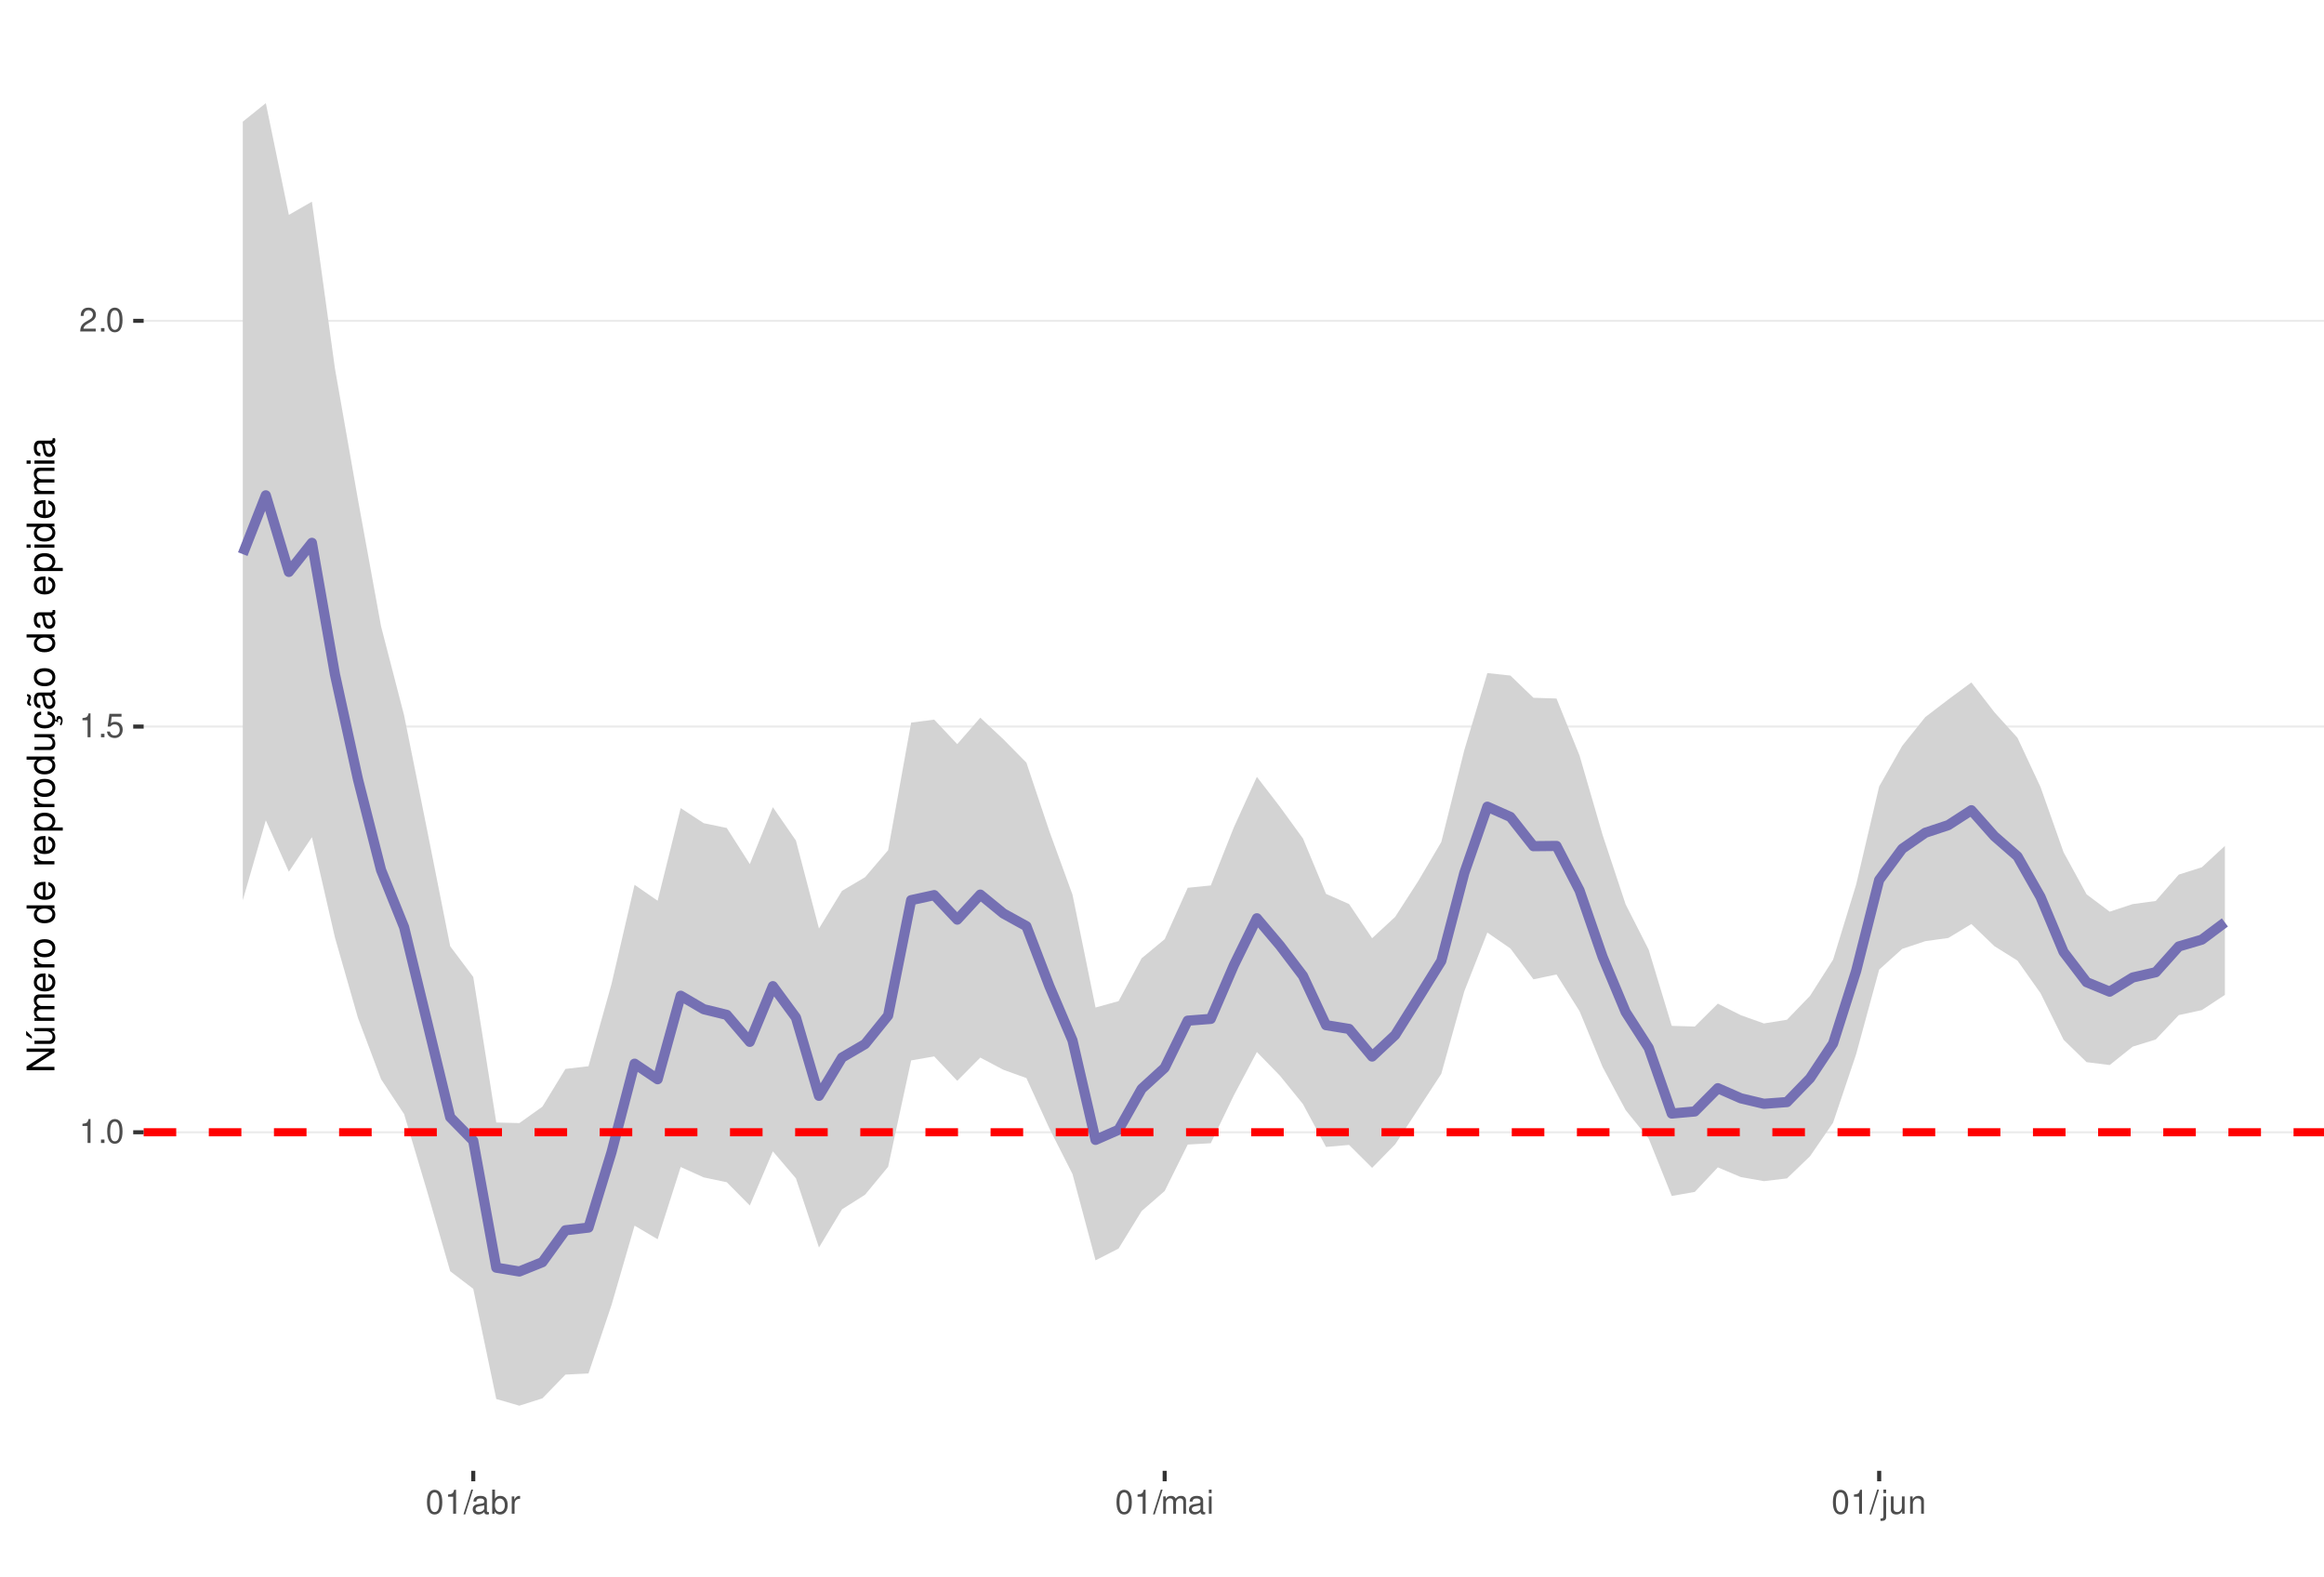
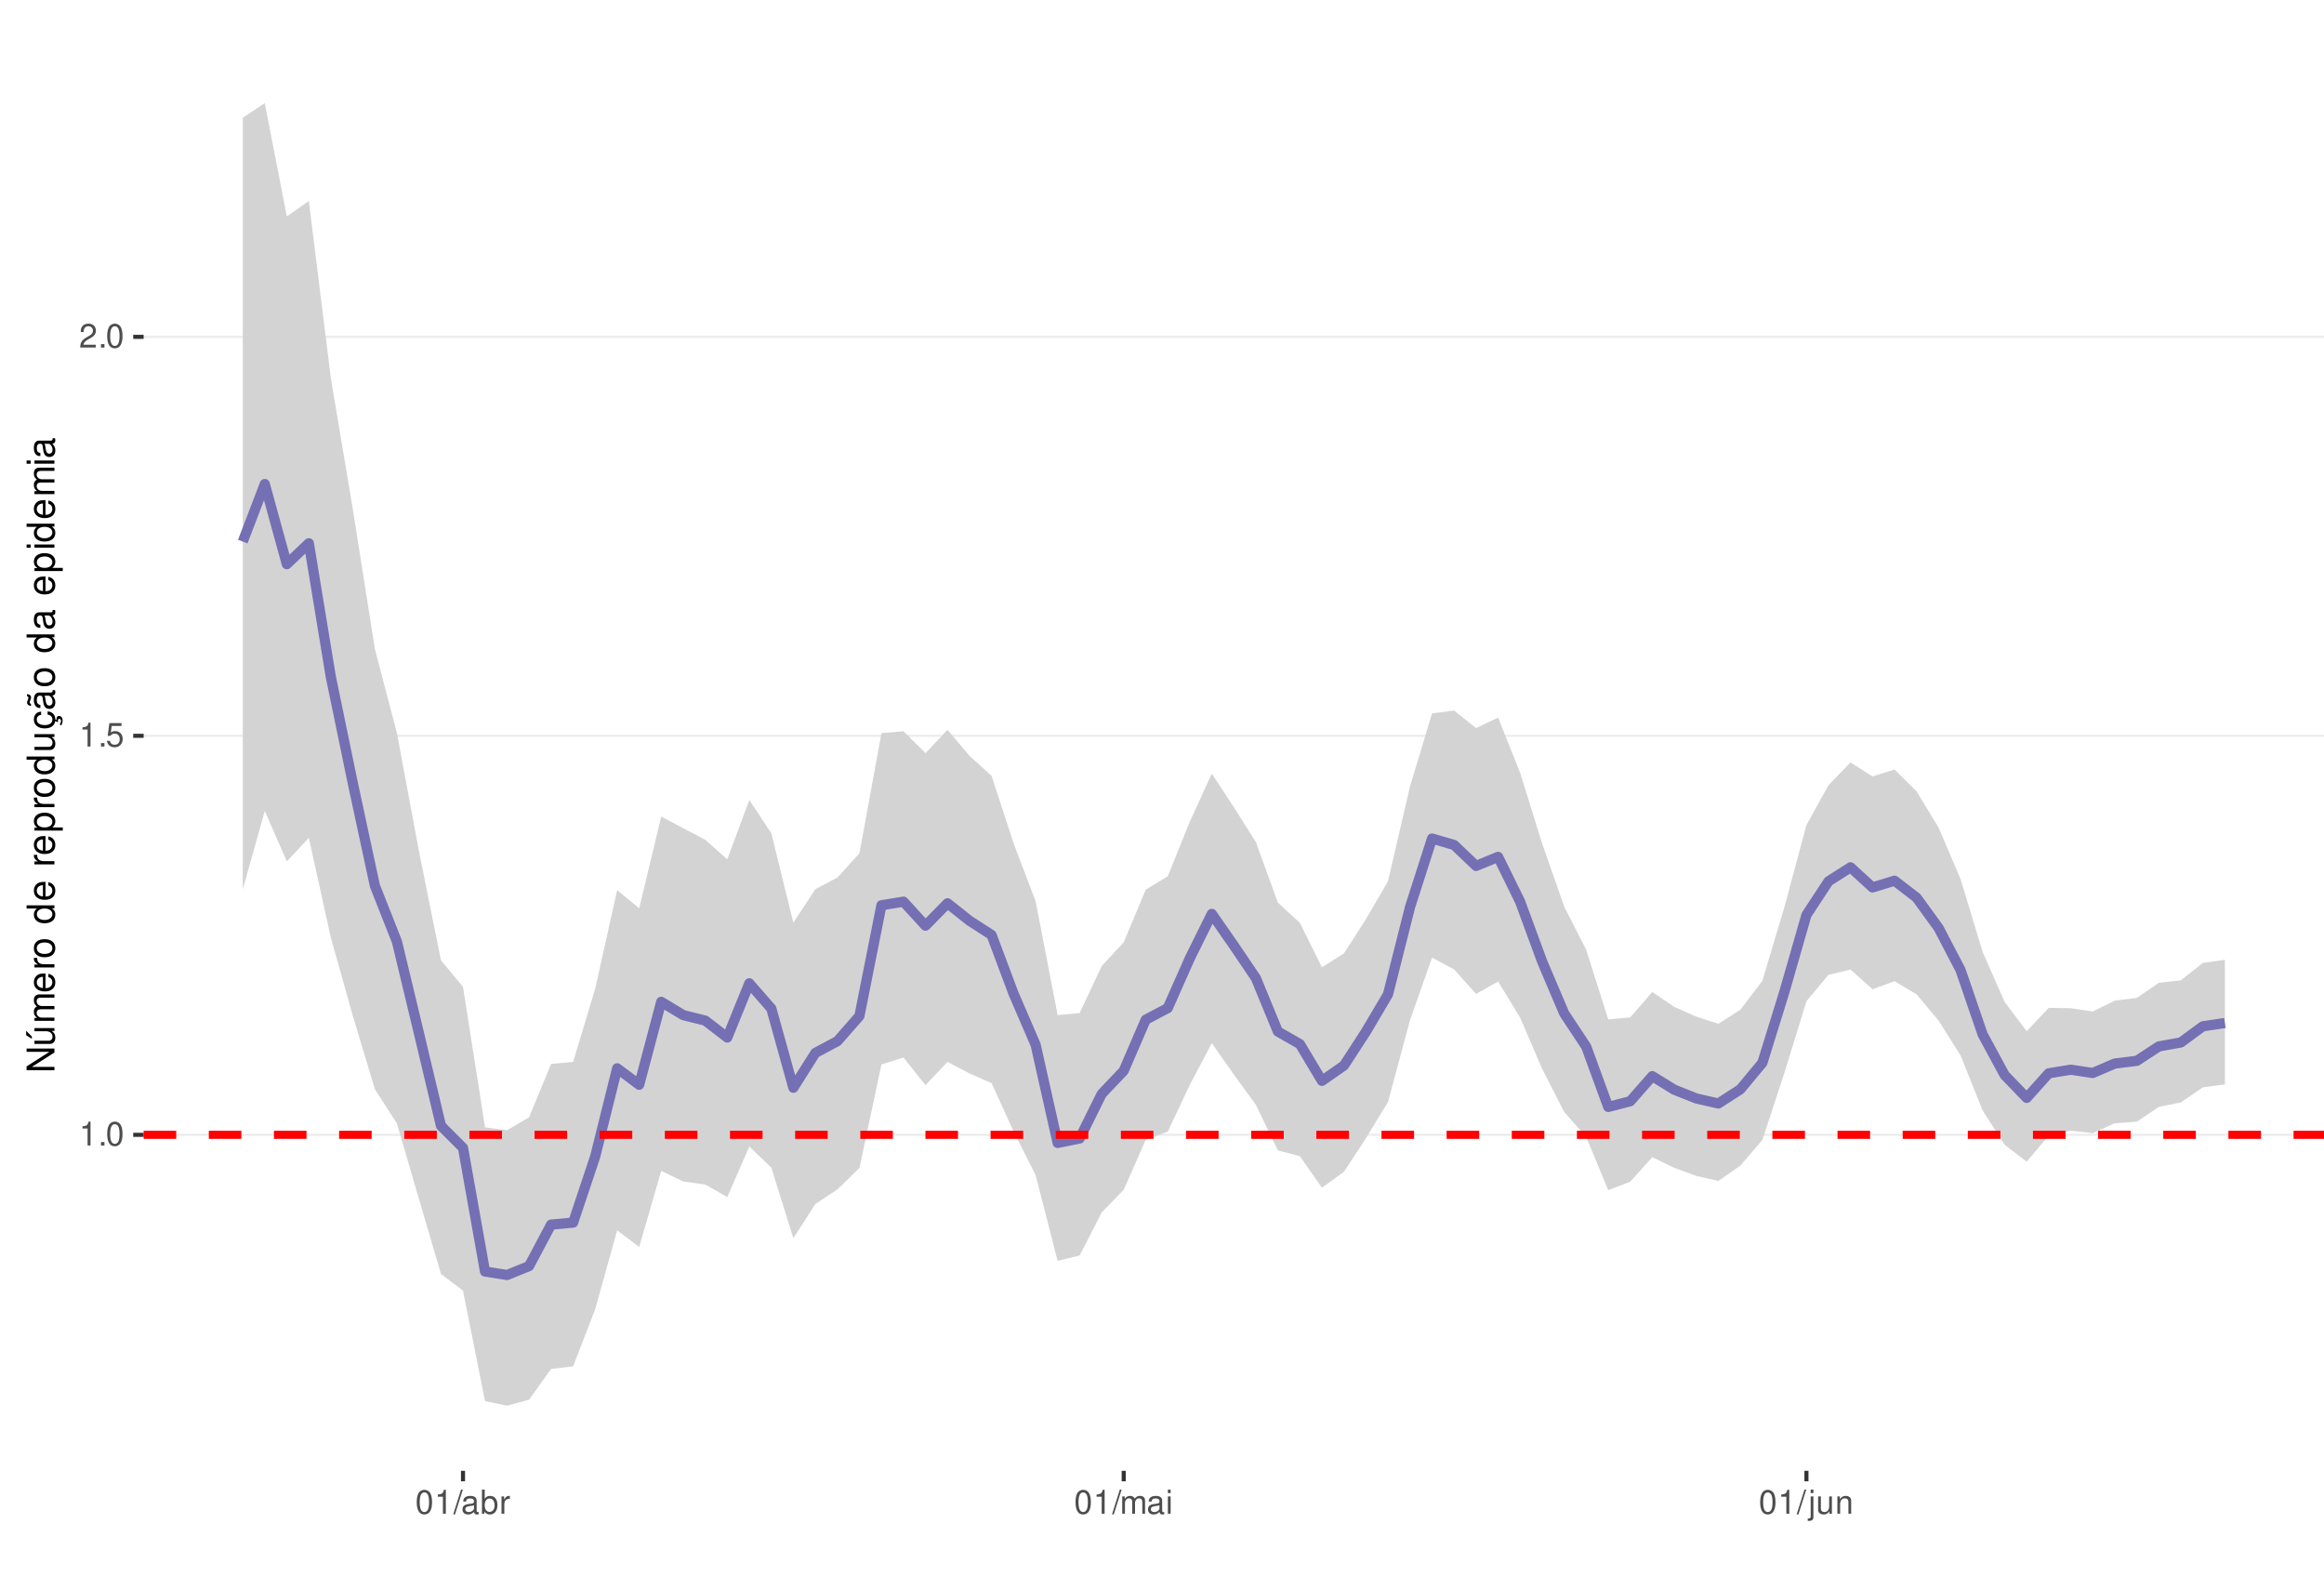
<svg xmlns="http://www.w3.org/2000/svg" xmlns:xlink="http://www.w3.org/1999/xlink" width="609pt" height="413pt" viewBox="0 0 609 413" version="1.1">
  <defs>
    <g>
      <symbol overflow="visible" id="glyph0-0">
        <path style="stroke:none;" d="" />
      </symbol>
      <symbol overflow="visible" id="glyph0-1">
        <path style="stroke:none;" d="M 2.234 -4.453 L 2.234 0 L 3 0 L 3 -6.266 L 2.5 -6.266 C 2.234 -5.297 2.062 -5.172 0.891 -5.016 L 0.891 -4.453 Z M 2.234 -4.453 " />
      </symbol>
      <symbol overflow="visible" id="glyph0-2">
        <path style="stroke:none;" d="M 1.656 -0.906 L 0.75 -0.906 L 0.75 0 L 1.656 0 Z M 1.656 -0.906 " />
      </symbol>
      <symbol overflow="visible" id="glyph0-3">
        <path style="stroke:none;" d="M 2.375 -6.266 C 1.812 -6.266 1.297 -6 0.969 -5.578 C 0.578 -5.016 0.375 -4.188 0.375 -3.031 C 0.375 -0.922 1.062 0.203 2.375 0.203 C 3.672 0.203 4.391 -0.922 4.391 -2.984 C 4.391 -4.188 4.203 -5 3.797 -5.578 C 3.469 -6 2.953 -6.266 2.375 -6.266 Z M 2.375 -5.578 C 3.203 -5.578 3.609 -4.75 3.609 -3.047 C 3.609 -1.266 3.219 -0.438 2.359 -0.438 C 1.562 -0.438 1.156 -1.297 1.156 -3.016 C 1.156 -4.75 1.562 -5.578 2.375 -5.578 Z M 2.375 -5.578 " />
      </symbol>
      <symbol overflow="visible" id="glyph0-4">
        <path style="stroke:none;" d="M 4.125 -6.141 L 0.953 -6.141 L 0.5 -2.797 L 1.188 -2.797 C 1.547 -3.219 1.844 -3.375 2.328 -3.375 C 3.156 -3.375 3.656 -2.797 3.656 -1.891 C 3.656 -1.016 3.156 -0.469 2.312 -0.469 C 1.656 -0.469 1.25 -0.812 1.062 -1.5 L 0.297 -1.5 C 0.406 -1 0.5 -0.766 0.672 -0.531 C 1.016 -0.062 1.641 0.203 2.344 0.203 C 3.578 0.203 4.438 -0.703 4.438 -2 C 4.438 -3.219 3.641 -4.047 2.453 -4.047 C 2.031 -4.047 1.672 -3.938 1.328 -3.672 L 1.562 -5.391 L 4.125 -5.391 Z M 4.125 -6.141 " />
      </symbol>
      <symbol overflow="visible" id="glyph0-5">
        <path style="stroke:none;" d="M 4.375 -0.75 L 1.156 -0.75 C 1.234 -1.266 1.5 -1.594 2.266 -2.062 L 3.125 -2.547 C 3.984 -3.016 4.422 -3.656 4.422 -4.438 C 4.422 -4.953 4.219 -5.438 3.859 -5.781 C 3.484 -6.109 3.031 -6.266 2.453 -6.266 C 1.672 -6.266 1.094 -5.984 0.766 -5.438 C 0.547 -5.109 0.453 -4.719 0.438 -4.094 L 1.188 -4.094 C 1.219 -4.516 1.266 -4.766 1.375 -4.984 C 1.578 -5.359 1.969 -5.594 2.438 -5.594 C 3.125 -5.594 3.641 -5.094 3.641 -4.422 C 3.641 -3.906 3.359 -3.484 2.812 -3.172 L 2.016 -2.703 C 0.734 -1.969 0.359 -1.375 0.297 -0.016 L 4.375 -0.016 Z M 4.375 -0.75 " />
      </symbol>
      <symbol overflow="visible" id="glyph0-6">
        <path style="stroke:none;" d="M 1.984 -6.312 L -0.062 0.172 L 0.406 0.172 L 2.453 -6.312 Z M 1.984 -6.312 " />
      </symbol>
      <symbol overflow="visible" id="glyph0-7">
        <path style="stroke:none;" d="M 4.625 -0.422 C 4.547 -0.406 4.516 -0.406 4.469 -0.406 C 4.219 -0.406 4.078 -0.531 4.078 -0.766 L 4.078 -3.422 C 4.078 -4.234 3.5 -4.672 2.375 -4.672 C 1.719 -4.672 1.188 -4.469 0.875 -4.141 C 0.672 -3.906 0.578 -3.641 0.562 -3.188 L 1.297 -3.188 C 1.344 -3.75 1.672 -4 2.359 -4 C 3.016 -4 3.375 -3.75 3.375 -3.328 L 3.375 -3.141 C 3.359 -2.828 3.203 -2.703 2.609 -2.625 C 1.594 -2.5 1.438 -2.469 1.156 -2.359 C 0.625 -2.125 0.359 -1.734 0.359 -1.141 C 0.359 -0.312 0.938 0.203 1.859 0.203 C 2.422 0.203 2.875 0 3.391 -0.469 C 3.438 0 3.672 0.203 4.141 0.203 C 4.297 0.203 4.391 0.188 4.625 0.125 Z M 3.375 -1.422 C 3.375 -1.188 3.297 -1.031 3.078 -0.844 C 2.781 -0.578 2.438 -0.438 2.016 -0.438 C 1.453 -0.438 1.109 -0.703 1.109 -1.156 C 1.109 -1.641 1.422 -1.875 2.203 -1.984 C 2.984 -2.094 3.125 -2.125 3.375 -2.234 Z M 3.375 -1.422 " />
      </symbol>
      <symbol overflow="visible" id="glyph0-8">
        <path style="stroke:none;" d="M 0.469 -6.312 L 0.469 0 L 1.109 0 L 1.109 -0.578 C 1.469 -0.047 1.922 0.203 2.547 0.203 C 3.75 0.203 4.531 -0.781 4.531 -2.281 C 4.531 -3.75 3.797 -4.672 2.594 -4.672 C 1.969 -4.672 1.531 -4.438 1.188 -3.922 L 1.188 -6.312 Z M 2.453 -3.984 C 3.25 -3.984 3.781 -3.297 3.781 -2.203 C 3.781 -1.172 3.234 -0.469 2.453 -0.469 C 1.672 -0.469 1.188 -1.172 1.188 -2.234 C 1.188 -3.297 1.672 -3.984 2.453 -3.984 Z M 2.453 -3.984 " />
      </symbol>
      <symbol overflow="visible" id="glyph0-9">
        <path style="stroke:none;" d="M 0.594 -4.531 L 0.594 0 L 1.328 0 L 1.328 -2.359 C 1.328 -3.438 1.781 -3.938 2.781 -3.906 L 2.781 -4.641 C 2.656 -4.656 2.594 -4.672 2.5 -4.672 C 2.031 -4.672 1.672 -4.391 1.266 -3.719 L 1.266 -4.531 Z M 0.594 -4.531 " />
      </symbol>
      <symbol overflow="visible" id="glyph0-10">
        <path style="stroke:none;" d="M 0.609 -4.531 L 0.609 0 L 1.328 0 L 1.328 -2.844 C 1.328 -3.5 1.812 -4.031 2.391 -4.031 C 2.938 -4.031 3.234 -3.703 3.234 -3.125 L 3.234 0 L 3.969 0 L 3.969 -2.844 C 3.969 -3.5 4.438 -4.031 5.031 -4.031 C 5.562 -4.031 5.875 -3.703 5.875 -3.125 L 5.875 0 L 6.594 0 L 6.594 -3.406 C 6.594 -4.219 6.125 -4.672 5.281 -4.672 C 4.672 -4.672 4.312 -4.484 3.891 -3.969 C 3.625 -4.453 3.25 -4.672 2.672 -4.672 C 2.062 -4.672 1.656 -4.438 1.266 -3.891 L 1.266 -4.531 Z M 0.609 -4.531 " />
      </symbol>
      <symbol overflow="visible" id="glyph0-11">
        <path style="stroke:none;" d="M 1.297 -4.531 L 0.578 -4.531 L 0.578 0 L 1.297 0 Z M 1.297 -6.312 L 0.578 -6.312 L 0.578 -5.406 L 1.297 -5.406 Z M 1.297 -6.312 " />
      </symbol>
      <symbol overflow="visible" id="glyph0-12">
        <path style="stroke:none;" d="M 0.609 -4.531 L 0.609 0.656 C 0.609 1.109 0.469 1.25 0.016 1.25 C -0.031 1.25 -0.062 1.25 -0.156 1.25 L -0.156 1.859 C -0.062 1.875 -0.031 1.891 0.094 1.891 C 0.906 1.891 1.328 1.562 1.328 0.938 L 1.328 -4.531 Z M 1.328 -6.312 L 0.609 -6.312 L 0.609 -5.406 L 1.328 -5.406 Z M 1.328 -6.312 " />
      </symbol>
      <symbol overflow="visible" id="glyph0-13">
        <path style="stroke:none;" d="M 4.172 0 L 4.172 -4.531 L 3.453 -4.531 L 3.453 -1.969 C 3.453 -1.031 2.969 -0.438 2.219 -0.438 C 1.641 -0.438 1.281 -0.781 1.281 -1.328 L 1.281 -4.531 L 0.562 -4.531 L 0.562 -1.031 C 0.562 -0.281 1.125 0.203 2.016 0.203 C 2.672 0.203 3.094 -0.031 3.516 -0.625 L 3.516 0 Z M 4.172 0 " />
      </symbol>
      <symbol overflow="visible" id="glyph0-14">
        <path style="stroke:none;" d="M 0.609 -4.531 L 0.609 0 L 1.328 0 L 1.328 -2.5 C 1.328 -3.422 1.812 -4.031 2.562 -4.031 C 3.141 -4.031 3.5 -3.688 3.5 -3.141 L 3.5 0 L 4.219 0 L 4.219 -3.422 C 4.219 -4.188 3.656 -4.672 2.781 -4.672 C 2.109 -4.672 1.672 -4.406 1.266 -3.781 L 1.266 -4.531 Z M 0.609 -4.531 " />
      </symbol>
      <symbol overflow="visible" id="glyph1-0">
        <path style="stroke:none;" d="" />
      </symbol>
      <symbol overflow="visible" id="glyph1-1">
        <path style="stroke:none;" d="M -7.297 -6.453 L -7.297 -5.578 L -1.328 -5.578 L -7.297 -1.766 L -7.297 -0.766 L 0 -0.766 L 0 -1.641 L -5.906 -1.641 L 0 -5.406 L 0 -6.453 Z M -7.297 -6.453 " />
      </symbol>
      <symbol overflow="visible" id="glyph1-2">
        <path style="stroke:none;" d="M 0 -4.812 L -5.234 -4.812 L -5.234 -3.984 L -2.266 -3.984 C -1.203 -3.984 -0.5 -3.438 -0.5 -2.562 C -0.5 -1.906 -0.906 -1.484 -1.531 -1.484 L -5.234 -1.484 L -5.234 -0.656 L -1.203 -0.656 C -0.328 -0.656 0.234 -1.297 0.234 -2.312 C 0.234 -3.094 -0.047 -3.578 -0.734 -4.062 L 0 -4.062 Z M -7.406 -2.953 L -5.922 -2 L -5.922 -2.594 L -7.406 -4.094 Z M -7.406 -2.953 " />
      </symbol>
      <symbol overflow="visible" id="glyph1-3">
        <path style="stroke:none;" d="M -5.234 -0.703 L 0 -0.703 L 0 -1.547 L -3.297 -1.547 C -4.047 -1.547 -4.656 -2.094 -4.656 -2.766 C -4.656 -3.391 -4.281 -3.734 -3.609 -3.734 L 0 -3.734 L 0 -4.578 L -3.297 -4.578 C -4.047 -4.578 -4.656 -5.125 -4.656 -5.812 C -4.656 -6.422 -4.266 -6.781 -3.609 -6.781 L 0 -6.781 L 0 -7.625 L -3.938 -7.625 C -4.875 -7.625 -5.391 -7.078 -5.391 -6.094 C -5.391 -5.406 -5.188 -4.984 -4.594 -4.484 C -5.156 -4.188 -5.391 -3.766 -5.391 -3.078 C -5.391 -2.375 -5.125 -1.906 -4.5 -1.469 L -5.234 -1.469 Z M -5.234 -0.703 " />
      </symbol>
      <symbol overflow="visible" id="glyph1-4">
        <path style="stroke:none;" d="M -2.344 -5.125 C -3.141 -5.125 -3.625 -5.062 -4.016 -4.922 C -4.875 -4.578 -5.391 -3.781 -5.391 -2.797 C -5.391 -1.344 -4.281 -0.406 -2.547 -0.406 C -0.812 -0.406 0.234 -1.297 0.234 -2.781 C 0.234 -3.984 -0.453 -4.812 -1.594 -5.016 L -1.594 -4.188 C -0.906 -3.953 -0.547 -3.484 -0.547 -2.812 C -0.547 -2.281 -0.781 -1.828 -1.219 -1.547 C -1.516 -1.344 -1.812 -1.281 -2.344 -1.266 Z M -3.016 -1.297 C -3.984 -1.359 -4.625 -1.953 -4.625 -2.797 C -4.625 -3.641 -3.953 -4.234 -3.016 -4.234 Z M -3.016 -1.297 " />
      </symbol>
      <symbol overflow="visible" id="glyph1-5">
        <path style="stroke:none;" d="M -5.234 -0.688 L 0 -0.688 L 0 -1.531 L -2.719 -1.531 C -3.984 -1.547 -4.547 -2.062 -4.516 -3.203 L -5.359 -3.203 C -5.375 -3.062 -5.391 -2.984 -5.391 -2.891 C -5.391 -2.344 -5.062 -1.938 -4.297 -1.453 L -5.234 -1.453 Z M -5.234 -0.688 " />
      </symbol>
      <symbol overflow="visible" id="glyph1-6">
        <path style="stroke:none;" d="M -5.391 -2.719 C -5.391 -1.234 -4.344 -0.359 -2.578 -0.359 C -0.812 -0.359 0.234 -1.234 0.234 -2.734 C 0.234 -4.203 -0.812 -5.094 -2.547 -5.094 C -4.359 -5.094 -5.391 -4.234 -5.391 -2.719 Z M -4.625 -2.734 C -4.625 -3.672 -3.844 -4.234 -2.547 -4.234 C -1.312 -4.234 -0.547 -3.656 -0.547 -2.734 C -0.547 -1.797 -1.312 -1.234 -2.578 -1.234 C -3.844 -1.234 -4.625 -1.797 -4.625 -2.734 Z M -4.625 -2.734 " />
      </symbol>
      <symbol overflow="visible" id="glyph1-7">
        <path style="stroke:none;" d="" />
      </symbol>
      <symbol overflow="visible" id="glyph1-8">
        <path style="stroke:none;" d="M -7.297 -4.953 L -7.297 -4.125 L -4.578 -4.125 C -5.109 -3.766 -5.391 -3.203 -5.391 -2.516 C -5.391 -1.156 -4.297 -0.266 -2.625 -0.266 C -0.859 -0.266 0.234 -1.125 0.234 -2.547 C 0.234 -3.266 -0.047 -3.766 -0.688 -4.203 L 0 -4.203 L 0 -4.953 Z M -4.609 -2.656 C -4.609 -3.547 -3.812 -4.125 -2.562 -4.125 C -1.344 -4.125 -0.547 -3.547 -0.547 -2.656 C -0.547 -1.734 -1.359 -1.125 -2.578 -1.125 C -3.797 -1.125 -4.609 -1.734 -4.609 -2.656 Z M -4.609 -2.656 " />
      </symbol>
      <symbol overflow="visible" id="glyph1-9">
        <path style="stroke:none;" d="M 2.188 -0.547 L 2.188 -1.375 L -0.547 -1.375 C -0.016 -1.812 0.234 -2.312 0.234 -2.984 C 0.234 -4.344 -0.859 -5.234 -2.531 -5.234 C -4.297 -5.234 -5.391 -4.375 -5.391 -2.984 C -5.391 -2.266 -5.062 -1.703 -4.453 -1.312 L -5.234 -1.312 L -5.234 -0.547 Z M -4.609 -2.844 C -4.609 -3.766 -3.797 -4.359 -2.547 -4.359 C -1.359 -4.359 -0.547 -3.75 -0.547 -2.844 C -0.547 -1.953 -1.344 -1.375 -2.578 -1.375 C -3.812 -1.375 -4.609 -1.953 -4.609 -2.844 Z M -4.609 -2.844 " />
      </symbol>
      <symbol overflow="visible" id="glyph1-10">
        <path style="stroke:none;" d="M 0 -4.812 L -5.234 -4.812 L -5.234 -3.984 L -2.266 -3.984 C -1.203 -3.984 -0.5 -3.438 -0.5 -2.562 C -0.5 -1.906 -0.906 -1.484 -1.531 -1.484 L -5.234 -1.484 L -5.234 -0.656 L -1.203 -0.656 C -0.328 -0.656 0.234 -1.297 0.234 -2.312 C 0.234 -3.094 -0.047 -3.578 -0.734 -4.062 L 0 -4.062 Z M 0 -4.812 " />
      </symbol>
      <symbol overflow="visible" id="glyph1-11">
        <path style="stroke:none;" d="M 0.234 -2.641 C 0.234 -3.875 -0.547 -4.703 -1.797 -4.766 L -1.797 -3.938 C -0.953 -3.797 -0.531 -3.359 -0.531 -2.656 C -0.531 -1.734 -1.281 -1.188 -2.516 -1.188 C -3.844 -1.188 -4.625 -1.719 -4.625 -2.625 C -4.625 -3.328 -4.203 -3.766 -3.484 -3.875 L -3.484 -4.703 C -3.984 -4.672 -4.312 -4.562 -4.609 -4.359 C -5.094 -4 -5.391 -3.375 -5.391 -2.641 C -5.391 -1.219 -4.266 -0.312 -2.531 -0.312 C -1.469 -0.312 -0.625 -0.672 -0.156 -1.312 C 0.047 -1.594 0.125 -1.812 0.203 -2.25 L 0.922 -1.938 L 0.984 -2.062 C 0.938 -2.188 0.906 -2.25 0.906 -2.375 C 0.906 -2.656 1.047 -2.828 1.281 -2.828 C 1.547 -2.828 1.734 -2.594 1.734 -2.297 C 1.734 -2.031 1.672 -1.844 1.438 -1.406 L 1.406 -1.312 L 1.812 -1.094 C 2.078 -1.75 2.141 -1.953 2.141 -2.344 C 2.141 -3.109 1.781 -3.578 1.203 -3.578 C 0.781 -3.578 0.547 -3.297 0.547 -2.797 C 0.547 -2.703 0.547 -2.641 0.562 -2.516 Z M 0.234 -2.641 " />
      </symbol>
      <symbol overflow="visible" id="glyph1-12">
        <path style="stroke:none;" d="M -0.484 -5.344 C -0.469 -5.266 -0.469 -5.219 -0.469 -5.172 C -0.469 -4.875 -0.625 -4.719 -0.875 -4.719 L -3.953 -4.719 C -4.891 -4.719 -5.391 -4.047 -5.391 -2.75 C -5.391 -1.984 -5.172 -1.375 -4.781 -1.016 C -4.516 -0.766 -4.203 -0.672 -3.688 -0.656 L -3.688 -1.484 C -4.328 -1.562 -4.625 -1.938 -4.625 -2.719 C -4.625 -3.484 -4.344 -3.891 -3.844 -3.891 L -3.625 -3.891 C -3.266 -3.875 -3.125 -3.703 -3.047 -3.016 C -2.891 -1.844 -2.844 -1.656 -2.719 -1.344 C -2.453 -0.734 -2 -0.422 -1.312 -0.422 C -0.375 -0.422 0.234 -1.078 0.234 -2.141 C 0.234 -2.797 0 -3.328 -0.547 -3.922 C 0 -3.984 0.234 -4.234 0.234 -4.781 C 0.234 -4.953 0.203 -5.062 0.141 -5.344 Z M -1.656 -3.891 C -1.375 -3.891 -1.203 -3.812 -0.969 -3.562 C -0.656 -3.219 -0.5 -2.812 -0.5 -2.312 C -0.5 -1.672 -0.812 -1.297 -1.344 -1.297 C -1.891 -1.297 -2.172 -1.656 -2.297 -2.547 C -2.422 -3.438 -2.453 -3.609 -2.594 -3.891 Z M -7.172 -3.75 C -6.922 -3.672 -6.812 -3.547 -6.812 -3.375 C -6.812 -3.25 -6.875 -2.984 -6.984 -2.734 C -7.156 -2.312 -7.172 -2.25 -7.172 -2.047 C -7.172 -1.594 -6.797 -1.297 -6.141 -1.188 L -6.141 -1.766 C -6.375 -1.812 -6.5 -1.938 -6.5 -2.094 C -6.5 -2.203 -6.469 -2.344 -6.375 -2.578 C -6.156 -3.156 -6.125 -3.234 -6.125 -3.438 C -6.125 -3.922 -6.484 -4.219 -7.172 -4.312 Z M -7.172 -3.75 " />
      </symbol>
      <symbol overflow="visible" id="glyph1-13">
        <path style="stroke:none;" d="M -0.484 -5.344 C -0.469 -5.266 -0.469 -5.219 -0.469 -5.172 C -0.469 -4.875 -0.625 -4.719 -0.875 -4.719 L -3.953 -4.719 C -4.891 -4.719 -5.391 -4.047 -5.391 -2.75 C -5.391 -1.984 -5.172 -1.375 -4.781 -1.016 C -4.516 -0.766 -4.203 -0.672 -3.688 -0.656 L -3.688 -1.484 C -4.328 -1.562 -4.625 -1.938 -4.625 -2.719 C -4.625 -3.484 -4.344 -3.891 -3.844 -3.891 L -3.625 -3.891 C -3.266 -3.875 -3.125 -3.703 -3.047 -3.016 C -2.891 -1.844 -2.844 -1.656 -2.719 -1.344 C -2.453 -0.734 -2 -0.422 -1.312 -0.422 C -0.375 -0.422 0.234 -1.078 0.234 -2.141 C 0.234 -2.797 0 -3.328 -0.547 -3.922 C 0 -3.984 0.234 -4.234 0.234 -4.781 C 0.234 -4.953 0.203 -5.062 0.141 -5.344 Z M -1.656 -3.891 C -1.375 -3.891 -1.203 -3.812 -0.969 -3.562 C -0.656 -3.219 -0.5 -2.812 -0.5 -2.312 C -0.5 -1.672 -0.812 -1.297 -1.344 -1.297 C -1.891 -1.297 -2.172 -1.656 -2.297 -2.547 C -2.422 -3.438 -2.453 -3.609 -2.594 -3.891 Z M -1.656 -3.891 " />
      </symbol>
      <symbol overflow="visible" id="glyph1-14">
        <path style="stroke:none;" d="M -5.234 -1.5 L -5.234 -0.672 L 0 -0.672 L 0 -1.5 Z M -7.297 -1.5 L -7.297 -0.656 L -6.234 -0.656 L -6.234 -1.5 Z M -7.297 -1.5 " />
      </symbol>
    </g>
    <clipPath id="clip1">
      <path d="M 37.645 9.961 L 609 9.961 L 609 385.328 L 37.645 385.328 Z M 37.645 9.961 " />
    </clipPath>
    <clipPath id="clip2">
-       <path d="M 37.645 296 L 609 296 L 609 297 L 37.645 297 Z M 37.645 296 " />
+       <path d="M 37.645 297 L 609 297 L 609 298 L 37.645 298 Z M 37.645 297 " />
    </clipPath>
    <clipPath id="clip3">
-       <path d="M 37.645 190 L 609 190 L 609 191 L 37.645 191 Z M 37.645 190 " />
+       <path d="M 37.645 192 L 609 192 L 609 194 L 37.645 194 Z M 37.645 192 " />
    </clipPath>
    <clipPath id="clip4">
-       <path d="M 37.645 83 L 609 83 L 609 85 L 37.645 85 Z M 37.645 83 " />
+       <path d="M 37.645 87 L 609 87 L 609 89 L 37.645 89 Z M 37.645 87 " />
    </clipPath>
    <clipPath id="clip5">
-       <path d="M 37.645 295 L 609 295 L 609 298 L 37.645 298 Z M 37.645 295 " />
+       <path d="M 37.645 296 L 609 296 L 609 299 L 37.645 299 Z M 37.645 296 " />
    </clipPath>
  </defs>
  <g id="surface58">
    <rect x="0" y="0" width="609" height="413" style="fill:rgb(100%,100%,100%);fill-opacity:1;stroke:none;" />
    <rect x="0" y="0" width="609" height="413" style="fill:rgb(100%,100%,100%);fill-opacity:1;stroke:none;" />
    <path style="fill:none;stroke-width:1.067;stroke-linecap:round;stroke-linejoin:round;stroke:rgb(100%,100%,100%);stroke-opacity:1;stroke-miterlimit:10;" d="M 0 413 L 609 413 L 609 0 L 0 0 Z M 0 413 " />
    <g clip-path="url(#clip1)" clip-rule="nonzero">
      <path style=" stroke:none;fill-rule:nonzero;fill:rgb(100%,100%,100%);fill-opacity:1;" d="M 37.645 385.328 L 609 385.328 L 609 9.961 L 37.645 9.961 Z M 37.645 385.328 " />
    </g>
    <g clip-path="url(#clip2)" clip-rule="nonzero">
-       <path style="fill:none;stroke-width:0.533;stroke-linecap:butt;stroke-linejoin:round;stroke:rgb(92.157%,92.157%,92.157%);stroke-opacity:1;stroke-miterlimit:10;" d="M 37.645 296.633 L 609 296.633 " />
+       <path style="fill:none;stroke-width:0.533;stroke-linecap:butt;stroke-linejoin:round;stroke:rgb(92.157%,92.157%,92.157%);stroke-opacity:1;stroke-miterlimit:10;" d="M 37.645 297.301 L 609 297.301 " />
    </g>
    <g clip-path="url(#clip3)" clip-rule="nonzero">
-       <path style="fill:none;stroke-width:0.533;stroke-linecap:butt;stroke-linejoin:round;stroke:rgb(92.157%,92.157%,92.157%);stroke-opacity:1;stroke-miterlimit:10;" d="M 37.645 190.344 L 609 190.344 " />
+       <path style="fill:none;stroke-width:0.533;stroke-linecap:butt;stroke-linejoin:round;stroke:rgb(92.157%,92.157%,92.157%);stroke-opacity:1;stroke-miterlimit:10;" d="M 37.645 192.773 L 609 192.773 " />
    </g>
    <g clip-path="url(#clip4)" clip-rule="nonzero">
-       <path style="fill:none;stroke-width:0.533;stroke-linecap:butt;stroke-linejoin:round;stroke:rgb(92.157%,92.157%,92.157%);stroke-opacity:1;stroke-miterlimit:10;" d="M 37.645 84.051 L 609 84.051 " />
-     </g>
-     <path style=" stroke:none;fill-rule:nonzero;fill:rgb(82.745%,82.745%,82.745%);fill-opacity:1;" d="M 63.617 31.879 L 69.656 27.023 L 75.695 56.293 L 81.734 52.836 L 87.773 96.555 L 93.812 130.941 L 99.855 164.094 L 105.895 187.422 L 111.934 217.5 L 117.973 247.906 L 124.012 255.941 L 130.051 294.07 L 136.094 294.23 L 142.133 289.93 L 148.172 280.043 L 154.211 279.336 L 160.25 257.785 L 166.289 231.801 L 172.332 235.977 L 178.371 211.707 L 184.41 215.66 L 190.449 216.914 L 196.488 226.371 L 202.527 211.469 L 208.57 220.211 L 214.609 243.262 L 220.648 233.383 L 226.688 229.812 L 232.727 222.738 L 238.766 189.305 L 244.805 188.527 L 250.848 194.949 L 256.887 188.016 L 262.926 193.672 L 268.965 199.801 L 275.004 217.828 L 281.043 234.387 L 287.086 263.953 L 293.125 262.273 L 299.164 251.051 L 305.203 246.051 L 311.242 232.582 L 317.281 231.973 L 323.324 216.754 L 329.363 203.52 L 335.402 211.363 L 341.441 219.668 L 347.48 234.18 L 353.52 236.84 L 359.562 245.797 L 365.602 240.199 L 371.641 230.832 L 377.68 220.609 L 383.719 196.527 L 389.758 176.332 L 395.801 176.988 L 401.84 182.809 L 407.879 182.996 L 413.918 197.938 L 419.957 218.746 L 425.996 236.93 L 432.035 248.809 L 438.078 268.758 L 444.117 268.934 L 450.156 262.934 L 456.195 265.969 L 462.234 268.125 L 468.273 267.148 L 474.316 260.895 L 480.355 251.418 L 486.395 231.766 L 492.434 206.039 L 498.473 195.395 L 504.512 187.867 L 510.555 183.246 L 516.594 178.785 L 522.633 186.594 L 528.672 193.277 L 534.711 206.184 L 540.75 223.266 L 546.793 234.305 L 552.832 238.84 L 558.871 236.859 L 564.91 236.035 L 570.949 229.129 L 576.988 227.207 L 583.031 221.613 L 583.031 260.645 L 576.988 264.625 L 570.949 265.938 L 564.91 272.324 L 558.871 274.199 L 552.832 279.023 L 546.793 278.266 L 540.75 272.391 L 534.711 260.188 L 528.672 251.66 L 522.633 247.883 L 516.594 242.078 L 510.555 245.73 L 504.512 246.57 L 498.473 248.582 L 492.434 254.02 L 486.395 276.195 L 480.355 294.129 L 474.316 302.914 L 468.273 308.719 L 462.234 309.438 L 456.195 308.375 L 450.156 305.832 L 444.117 312.258 L 438.078 313.32 L 432.035 298.285 L 425.996 290.836 L 419.957 279.523 L 413.918 264.91 L 407.879 255.297 L 401.84 256.562 L 395.801 248.484 L 389.758 244.309 L 383.719 259.695 L 377.68 281.336 L 371.641 290.574 L 365.602 299.797 L 359.562 305.961 L 353.52 299.949 L 347.48 300.477 L 341.441 289.25 L 335.402 281.809 L 329.363 275.605 L 323.324 286.973 L 317.281 299.508 L 311.242 299.852 L 305.203 312.023 L 299.164 317.277 L 293.125 327.094 L 287.086 330.188 L 281.043 307.574 L 275.004 295.668 L 268.965 282.434 L 262.926 280.258 L 256.887 277.066 L 250.848 283.156 L 244.805 276.762 L 238.766 277.809 L 232.727 305.684 L 226.688 312.996 L 220.648 316.824 L 214.609 326.828 L 208.57 308.703 L 202.527 301.633 L 196.488 315.82 L 190.449 309.723 L 184.41 308.457 L 178.371 305.734 L 172.332 324.66 L 166.289 321.094 L 160.25 341.883 L 154.211 359.816 L 148.172 360.125 L 142.133 366.344 L 136.094 368.266 L 130.051 366.512 L 124.012 337.645 L 117.973 333.035 L 111.934 312.113 L 105.895 291.879 L 99.855 282.727 L 93.812 266.699 L 87.773 245.621 L 81.734 219.328 L 75.695 228.379 L 69.656 214.906 L 63.617 235.871 Z M 63.617 31.879 " />
-     <path style="fill:none;stroke-width:2.667;stroke-linecap:butt;stroke-linejoin:round;stroke:rgb(45.882%,43.922%,70.196%);stroke-opacity:1;stroke-miterlimit:10;" d="M 63.617 145.176 L 69.656 129.77 L 75.695 149.828 L 81.734 142.215 L 87.773 176.688 L 93.812 204.207 L 99.855 227.93 L 105.895 242.906 L 111.934 267.777 L 117.973 292.691 L 124.012 298.859 L 130.051 332.109 L 136.094 333.105 L 142.133 330.668 L 148.172 322.312 L 154.211 321.605 L 160.25 301.852 L 166.289 278.668 L 172.332 282.738 L 178.371 260.863 L 184.41 264.395 L 190.449 265.875 L 196.488 272.949 L 202.527 258.359 L 208.57 266.578 L 214.609 287.086 L 220.648 277.059 L 226.688 273.527 L 232.727 266.047 L 238.766 235.828 L 244.805 234.508 L 250.848 240.918 L 256.887 234.371 L 262.926 239.309 L 268.965 242.641 L 275.004 258.391 L 281.043 272.555 L 287.086 298.629 L 293.125 295.98 L 299.164 285.262 L 305.203 279.742 L 311.242 267.398 L 317.281 266.93 L 323.324 252.891 L 329.363 240.57 L 335.402 247.695 L 341.441 255.648 L 347.48 268.57 L 353.52 269.559 L 359.562 276.793 L 365.602 271.145 L 371.641 261.508 L 377.68 251.773 L 383.719 228.711 L 389.758 211.344 L 395.801 214.02 L 401.84 221.684 L 407.879 221.621 L 413.918 233.281 L 419.957 250.691 L 425.996 265.129 L 432.035 274.523 L 438.078 291.727 L 444.117 291.184 L 450.156 285.09 L 456.195 287.742 L 462.234 289.176 L 468.273 288.723 L 474.316 282.492 L 480.355 273.375 L 486.395 254.391 L 492.434 230.535 L 498.473 222.363 L 504.512 218.172 L 510.555 216.164 L 516.594 212.266 L 522.633 219.074 L 528.672 224.344 L 534.711 234.973 L 540.75 249.387 L 546.793 257.309 L 552.832 259.797 L 558.871 256.09 L 564.91 254.703 L 570.949 247.957 L 576.988 246.172 L 583.031 241.66 " />
+       <path style="fill:none;stroke-width:0.533;stroke-linecap:butt;stroke-linejoin:round;stroke:rgb(92.157%,92.157%,92.157%);stroke-opacity:1;stroke-miterlimit:10;" d="M 37.645 88.25 L 609 88.25 " />
+     </g>
+     <path style=" stroke:none;fill-rule:nonzero;fill:rgb(82.745%,82.745%,82.745%);fill-opacity:1;" d="M 63.617 30.832 L 69.387 27.023 L 75.16 56.684 L 80.93 52.668 L 86.699 99.109 L 92.473 133.492 L 98.242 170.062 L 104.016 192.082 L 109.785 222.988 L 115.559 251.586 L 121.328 258.539 L 127.102 295.348 L 132.871 296.086 L 138.641 292.719 L 144.414 278.727 L 150.184 278.215 L 155.957 259.055 L 161.727 233.219 L 167.5 237.949 L 173.27 213.938 L 179.039 216.965 L 184.812 220.008 L 190.582 225.129 L 196.355 209.582 L 202.125 218.309 L 207.898 241.738 L 213.668 232.934 L 219.441 229.91 L 225.211 223.543 L 230.98 192.07 L 236.754 191.578 L 242.523 197.305 L 248.297 191.199 L 254.066 198.031 L 259.84 203.246 L 265.609 220.922 L 271.383 236.113 L 277.152 265.93 L 282.922 265.391 L 288.695 253.098 L 294.465 246.871 L 300.238 233.074 L 306.008 229.57 L 311.781 215.277 L 317.551 202.676 L 323.324 211.461 L 329.094 220.602 L 334.863 236.473 L 340.637 241.781 L 346.406 253.402 L 352.18 249.781 L 357.949 240.781 L 363.723 230.863 L 369.492 206.027 L 375.266 186.895 L 381.035 186.152 L 386.805 190.742 L 392.578 187.996 L 398.348 202.457 L 404.121 221.02 L 409.891 237.48 L 415.664 248.832 L 421.434 267.059 L 427.207 266.527 L 432.977 259.879 L 438.746 263.797 L 444.52 266.34 L 450.289 268.219 L 456.062 264.527 L 461.832 256.938 L 467.605 237.629 L 473.375 216.133 L 479.148 205.707 L 484.918 199.75 L 490.688 203.41 L 496.461 201.613 L 502.23 207.312 L 508.004 216.828 L 513.773 230.328 L 519.547 249.406 L 525.316 262.496 L 531.09 270.145 L 536.859 264.043 L 542.629 264.137 L 548.402 264.992 L 554.172 262.152 L 559.945 261.434 L 565.715 257.473 L 571.488 256.836 L 577.258 252.266 L 583.031 251.461 L 583.031 284.109 L 577.258 284.859 L 571.488 288.805 L 565.715 289.988 L 559.945 293.871 L 554.172 294.262 L 548.402 296.867 L 542.629 296.211 L 536.859 297.523 L 531.09 304.328 L 525.316 299.93 L 519.547 290.93 L 513.773 276.52 L 508.004 267.383 L 502.23 260.488 L 496.461 257.062 L 490.688 259.164 L 484.918 254.008 L 479.148 255.379 L 473.375 262.309 L 467.605 281.043 L 461.832 298.648 L 456.062 305.375 L 450.289 309.395 L 444.52 308.062 L 438.746 305.949 L 432.977 303.156 L 427.207 309.57 L 421.434 311.809 L 415.664 297.883 L 409.891 291.301 L 404.121 280.023 L 398.348 266.598 L 392.578 257.137 L 386.805 260.391 L 381.035 253.957 L 375.266 250.887 L 369.492 267.277 L 363.723 288.695 L 357.949 298.184 L 352.18 306.996 L 346.406 311.148 L 340.637 302.902 L 334.863 301.383 L 329.094 289.438 L 323.324 281.508 L 317.551 273.289 L 311.781 284.227 L 306.008 296.469 L 300.238 298.637 L 294.465 311.699 L 288.695 317.645 L 282.922 328.914 L 277.152 330.312 L 271.383 307.859 L 265.609 296.414 L 259.84 283.766 L 254.066 281.238 L 248.297 278.191 L 242.523 284.289 L 236.754 277.039 L 230.98 278.867 L 225.211 306 L 219.441 311.609 L 213.668 315.434 L 207.898 324.391 L 202.125 305.902 L 196.355 300.363 L 190.582 313.617 L 184.812 310.332 L 179.039 309.516 L 173.27 306.754 L 167.5 326.684 L 161.727 322.32 L 155.957 343.031 L 150.184 357.961 L 144.414 358.629 L 138.641 366.703 L 132.871 368.266 L 127.102 367.082 L 121.328 338.125 L 115.559 333.762 L 109.785 314.109 L 104.016 294.344 L 98.242 285.383 L 92.473 266.184 L 86.699 245.66 L 80.93 219.5 L 75.16 225.676 L 69.387 212.461 L 63.617 233.004 Z M 63.617 30.832 " />
+     <path style="fill:none;stroke-width:2.667;stroke-linecap:butt;stroke-linejoin:round;stroke:rgb(45.882%,43.922%,70.196%);stroke-opacity:1;stroke-miterlimit:10;" d="M 63.617 141.879 L 69.387 126.812 L 75.16 147.805 L 80.93 142.324 L 86.699 177.367 L 92.473 205.273 L 98.242 232.066 L 104.016 246.691 L 109.785 270.711 L 115.559 294.941 L 121.328 300.719 L 127.102 333.121 L 132.871 334.031 L 138.641 331.691 L 144.414 320.828 L 150.184 320.301 L 155.957 303.035 L 161.727 279.875 L 167.5 284.195 L 173.27 262.461 L 179.039 265.941 L 184.812 267.375 L 190.582 271.816 L 196.355 257.613 L 202.125 264.219 L 207.898 284.977 L 213.668 275.848 L 219.441 272.77 L 225.211 266.18 L 230.98 237.164 L 236.754 236.219 L 242.523 242.523 L 248.297 236.641 L 254.066 241.223 L 259.84 244.941 L 265.609 260.332 L 271.383 273.711 L 277.152 299.434 L 282.922 298.266 L 288.695 286.598 L 294.465 280.531 L 300.238 267.145 L 306.008 264.098 L 311.781 251.074 L 317.551 239.418 L 323.324 247.711 L 329.094 256.242 L 334.863 270.238 L 340.637 273.535 L 346.406 283.168 L 352.18 279.148 L 357.949 270.277 L 363.723 260.492 L 369.492 237.652 L 375.266 219.684 L 381.035 221.363 L 386.805 226.859 L 392.578 224.48 L 398.348 236.219 L 404.121 251.91 L 409.891 265.48 L 415.664 274.211 L 421.434 290 L 427.207 288.508 L 432.977 281.93 L 438.746 285.484 L 444.52 287.777 L 450.289 289.098 L 456.062 285.379 L 461.832 278.438 L 467.605 259.809 L 473.375 239.711 L 479.148 230.898 L 484.918 227.215 L 490.688 232.488 L 496.461 230.73 L 502.23 235.16 L 508.004 243.109 L 513.773 254.164 L 519.547 270.996 L 525.316 281.645 L 531.09 287.625 L 536.859 281.191 L 542.629 280.238 L 548.402 281.109 L 554.172 278.633 L 559.945 277.918 L 565.715 274.145 L 571.488 273.109 L 577.258 268.867 L 583.031 268.012 " />
    <g clip-path="url(#clip5)" clip-rule="nonzero">
-       <path style="fill:none;stroke-width:2.134;stroke-linecap:butt;stroke-linejoin:round;stroke:rgb(100%,0%,0%);stroke-opacity:1;stroke-dasharray:8.536,8.536;stroke-miterlimit:10;" d="M 37.645 296.633 L 609 296.633 " />
-     </g>
-     <g style="fill:rgb(30.196%,30.196%,30.196%);fill-opacity:1;">
-       <use xlink:href="#glyph0-1" x="20.715" y="299.438" />
-       <use xlink:href="#glyph0-2" x="25.715" y="299.438" />
-       <use xlink:href="#glyph0-3" x="27.715" y="299.438" />
-     </g>
-     <g style="fill:rgb(30.196%,30.196%,30.196%);fill-opacity:1;">
-       <use xlink:href="#glyph0-1" x="20.715" y="193.149" />
-       <use xlink:href="#glyph0-2" x="25.715" y="193.149" />
-       <use xlink:href="#glyph0-4" x="27.715" y="193.149" />
-     </g>
-     <g style="fill:rgb(30.196%,30.196%,30.196%);fill-opacity:1;">
-       <use xlink:href="#glyph0-5" x="20.715" y="86.856" />
-       <use xlink:href="#glyph0-2" x="25.715" y="86.856" />
-       <use xlink:href="#glyph0-3" x="27.715" y="86.856" />
-     </g>
-     <path style="fill:none;stroke-width:1.067;stroke-linecap:butt;stroke-linejoin:round;stroke:rgb(20%,20%,20%);stroke-opacity:1;stroke-miterlimit:10;" d="M 34.906 296.633 L 37.645 296.633 " />
-     <path style="fill:none;stroke-width:1.067;stroke-linecap:butt;stroke-linejoin:round;stroke:rgb(20%,20%,20%);stroke-opacity:1;stroke-miterlimit:10;" d="M 34.906 190.344 L 37.645 190.344 " />
-     <path style="fill:none;stroke-width:1.067;stroke-linecap:butt;stroke-linejoin:round;stroke:rgb(20%,20%,20%);stroke-opacity:1;stroke-miterlimit:10;" d="M 34.906 84.051 L 37.645 84.051 " />
-     <path style="fill:none;stroke-width:1.067;stroke-linecap:butt;stroke-linejoin:round;stroke:rgb(20%,20%,20%);stroke-opacity:1;stroke-miterlimit:10;" d="M 124.012 388.07 L 124.012 385.328 " />
-     <path style="fill:none;stroke-width:1.067;stroke-linecap:butt;stroke-linejoin:round;stroke:rgb(20%,20%,20%);stroke-opacity:1;stroke-miterlimit:10;" d="M 305.203 388.07 L 305.203 385.328 " />
-     <path style="fill:none;stroke-width:1.067;stroke-linecap:butt;stroke-linejoin:round;stroke:rgb(20%,20%,20%);stroke-opacity:1;stroke-miterlimit:10;" d="M 492.434 388.07 L 492.434 385.328 " />
-     <g style="fill:rgb(30.196%,30.196%,30.196%);fill-opacity:1;">
-       <use xlink:href="#glyph0-3" x="111.512" y="396.567" />
-       <use xlink:href="#glyph0-1" x="116.512" y="396.567" />
-       <use xlink:href="#glyph0-6" x="121.512" y="396.567" />
-       <use xlink:href="#glyph0-7" x="123.512" y="396.567" />
-       <use xlink:href="#glyph0-8" x="128.512" y="396.567" />
-       <use xlink:href="#glyph0-9" x="133.512" y="396.567" />
-     </g>
-     <g style="fill:rgb(30.196%,30.196%,30.196%);fill-opacity:1;">
-       <use xlink:href="#glyph0-3" x="292.203" y="396.567" />
-       <use xlink:href="#glyph0-1" x="297.203" y="396.567" />
-       <use xlink:href="#glyph0-6" x="302.203" y="396.567" />
-       <use xlink:href="#glyph0-10" x="304.203" y="396.567" />
-       <use xlink:href="#glyph0-7" x="311.203" y="396.567" />
-       <use xlink:href="#glyph0-11" x="316.203" y="396.567" />
-     </g>
-     <g style="fill:rgb(30.196%,30.196%,30.196%);fill-opacity:1;">
-       <use xlink:href="#glyph0-3" x="479.934" y="396.567" />
-       <use xlink:href="#glyph0-1" x="484.934" y="396.567" />
-       <use xlink:href="#glyph0-6" x="489.934" y="396.567" />
-       <use xlink:href="#glyph0-12" x="492.934" y="396.567" />
-       <use xlink:href="#glyph0-13" x="494.934" y="396.567" />
-       <use xlink:href="#glyph0-14" x="499.934" y="396.567" />
+       <path style="fill:none;stroke-width:2.134;stroke-linecap:butt;stroke-linejoin:round;stroke:rgb(100%,0%,0%);stroke-opacity:1;stroke-dasharray:8.536,8.536;stroke-miterlimit:10;" d="M 37.645 297.301 L 609 297.301 " />
+     </g>
+     <g style="fill:rgb(30.196%,30.196%,30.196%);fill-opacity:1;">
+       <use xlink:href="#glyph0-1" x="20.715" y="300.106" />
+       <use xlink:href="#glyph0-2" x="25.715" y="300.106" />
+       <use xlink:href="#glyph0-3" x="27.715" y="300.106" />
+     </g>
+     <g style="fill:rgb(30.196%,30.196%,30.196%);fill-opacity:1;">
+       <use xlink:href="#glyph0-1" x="20.715" y="195.579" />
+       <use xlink:href="#glyph0-2" x="25.715" y="195.579" />
+       <use xlink:href="#glyph0-4" x="27.715" y="195.579" />
+     </g>
+     <g style="fill:rgb(30.196%,30.196%,30.196%);fill-opacity:1;">
+       <use xlink:href="#glyph0-5" x="20.715" y="91.056" />
+       <use xlink:href="#glyph0-2" x="25.715" y="91.056" />
+       <use xlink:href="#glyph0-3" x="27.715" y="91.056" />
+     </g>
+     <path style="fill:none;stroke-width:1.067;stroke-linecap:butt;stroke-linejoin:round;stroke:rgb(20%,20%,20%);stroke-opacity:1;stroke-miterlimit:10;" d="M 34.906 297.301 L 37.645 297.301 " />
+     <path style="fill:none;stroke-width:1.067;stroke-linecap:butt;stroke-linejoin:round;stroke:rgb(20%,20%,20%);stroke-opacity:1;stroke-miterlimit:10;" d="M 34.906 192.773 L 37.645 192.773 " />
+     <path style="fill:none;stroke-width:1.067;stroke-linecap:butt;stroke-linejoin:round;stroke:rgb(20%,20%,20%);stroke-opacity:1;stroke-miterlimit:10;" d="M 34.906 88.25 L 37.645 88.25 " />
+     <path style="fill:none;stroke-width:1.067;stroke-linecap:butt;stroke-linejoin:round;stroke:rgb(20%,20%,20%);stroke-opacity:1;stroke-miterlimit:10;" d="M 121.328 388.07 L 121.328 385.328 " />
+     <path style="fill:none;stroke-width:1.067;stroke-linecap:butt;stroke-linejoin:round;stroke:rgb(20%,20%,20%);stroke-opacity:1;stroke-miterlimit:10;" d="M 294.465 388.07 L 294.465 385.328 " />
+     <path style="fill:none;stroke-width:1.067;stroke-linecap:butt;stroke-linejoin:round;stroke:rgb(20%,20%,20%);stroke-opacity:1;stroke-miterlimit:10;" d="M 473.375 388.07 L 473.375 385.328 " />
+     <g style="fill:rgb(30.196%,30.196%,30.196%);fill-opacity:1;">
+       <use xlink:href="#glyph0-3" x="108.828" y="396.567" />
+       <use xlink:href="#glyph0-1" x="113.828" y="396.567" />
+       <use xlink:href="#glyph0-6" x="118.828" y="396.567" />
+       <use xlink:href="#glyph0-7" x="120.828" y="396.567" />
+       <use xlink:href="#glyph0-8" x="125.828" y="396.567" />
+       <use xlink:href="#glyph0-9" x="130.828" y="396.567" />
+     </g>
+     <g style="fill:rgb(30.196%,30.196%,30.196%);fill-opacity:1;">
+       <use xlink:href="#glyph0-3" x="281.465" y="396.567" />
+       <use xlink:href="#glyph0-1" x="286.465" y="396.567" />
+       <use xlink:href="#glyph0-6" x="291.465" y="396.567" />
+       <use xlink:href="#glyph0-10" x="293.465" y="396.567" />
+       <use xlink:href="#glyph0-7" x="300.465" y="396.567" />
+       <use xlink:href="#glyph0-11" x="305.465" y="396.567" />
+     </g>
+     <g style="fill:rgb(30.196%,30.196%,30.196%);fill-opacity:1;">
+       <use xlink:href="#glyph0-3" x="460.875" y="396.567" />
+       <use xlink:href="#glyph0-1" x="465.875" y="396.567" />
+       <use xlink:href="#glyph0-6" x="470.875" y="396.567" />
+       <use xlink:href="#glyph0-12" x="473.875" y="396.567" />
+       <use xlink:href="#glyph0-13" x="475.875" y="396.567" />
+       <use xlink:href="#glyph0-14" x="480.875" y="396.567" />
    </g>
    <g style="fill:rgb(0%,0%,0%);fill-opacity:1;">
      <use xlink:href="#glyph1-1" x="14.263" y="281.145" />
      <use xlink:href="#glyph1-2" x="14.263" y="274.145" />
      <use xlink:href="#glyph1-3" x="14.263" y="268.145" />
      <use xlink:href="#glyph1-4" x="14.263" y="260.145" />
      <use xlink:href="#glyph1-5" x="14.263" y="254.145" />
      <use xlink:href="#glyph1-6" x="14.263" y="251.145" />
      <use xlink:href="#glyph1-7" x="14.263" y="245.145" />
      <use xlink:href="#glyph1-8" x="14.263" y="242.145" />
      <use xlink:href="#glyph1-4" x="14.263" y="236.145" />
      <use xlink:href="#glyph1-7" x="14.263" y="230.145" />
      <use xlink:href="#glyph1-5" x="14.263" y="227.145" />
      <use xlink:href="#glyph1-4" x="14.263" y="224.145" />
      <use xlink:href="#glyph1-9" x="14.263" y="218.145" />
      <use xlink:href="#glyph1-5" x="14.263" y="212.145" />
      <use xlink:href="#glyph1-6" x="14.263" y="209.145" />
      <use xlink:href="#glyph1-8" x="14.263" y="203.145" />
      <use xlink:href="#glyph1-10" x="14.263" y="197.145" />
      <use xlink:href="#glyph1-11" x="14.263" y="191.145" />
      <use xlink:href="#glyph1-12" x="14.263" y="186.145" />
      <use xlink:href="#glyph1-6" x="14.263" y="180.145" />
      <use xlink:href="#glyph1-7" x="14.263" y="174.145" />
      <use xlink:href="#glyph1-8" x="14.263" y="171.145" />
      <use xlink:href="#glyph1-13" x="14.263" y="165.145" />
      <use xlink:href="#glyph1-7" x="14.263" y="159.145" />
      <use xlink:href="#glyph1-4" x="14.263" y="156.145" />
      <use xlink:href="#glyph1-9" x="14.263" y="150.145" />
      <use xlink:href="#glyph1-14" x="14.263" y="144.145" />
      <use xlink:href="#glyph1-8" x="14.263" y="142.145" />
      <use xlink:href="#glyph1-4" x="14.263" y="136.145" />
      <use xlink:href="#glyph1-3" x="14.263" y="130.145" />
      <use xlink:href="#glyph1-14" x="14.263" y="122.145" />
      <use xlink:href="#glyph1-13" x="14.263" y="120.145" />
    </g>
  </g>
</svg>
